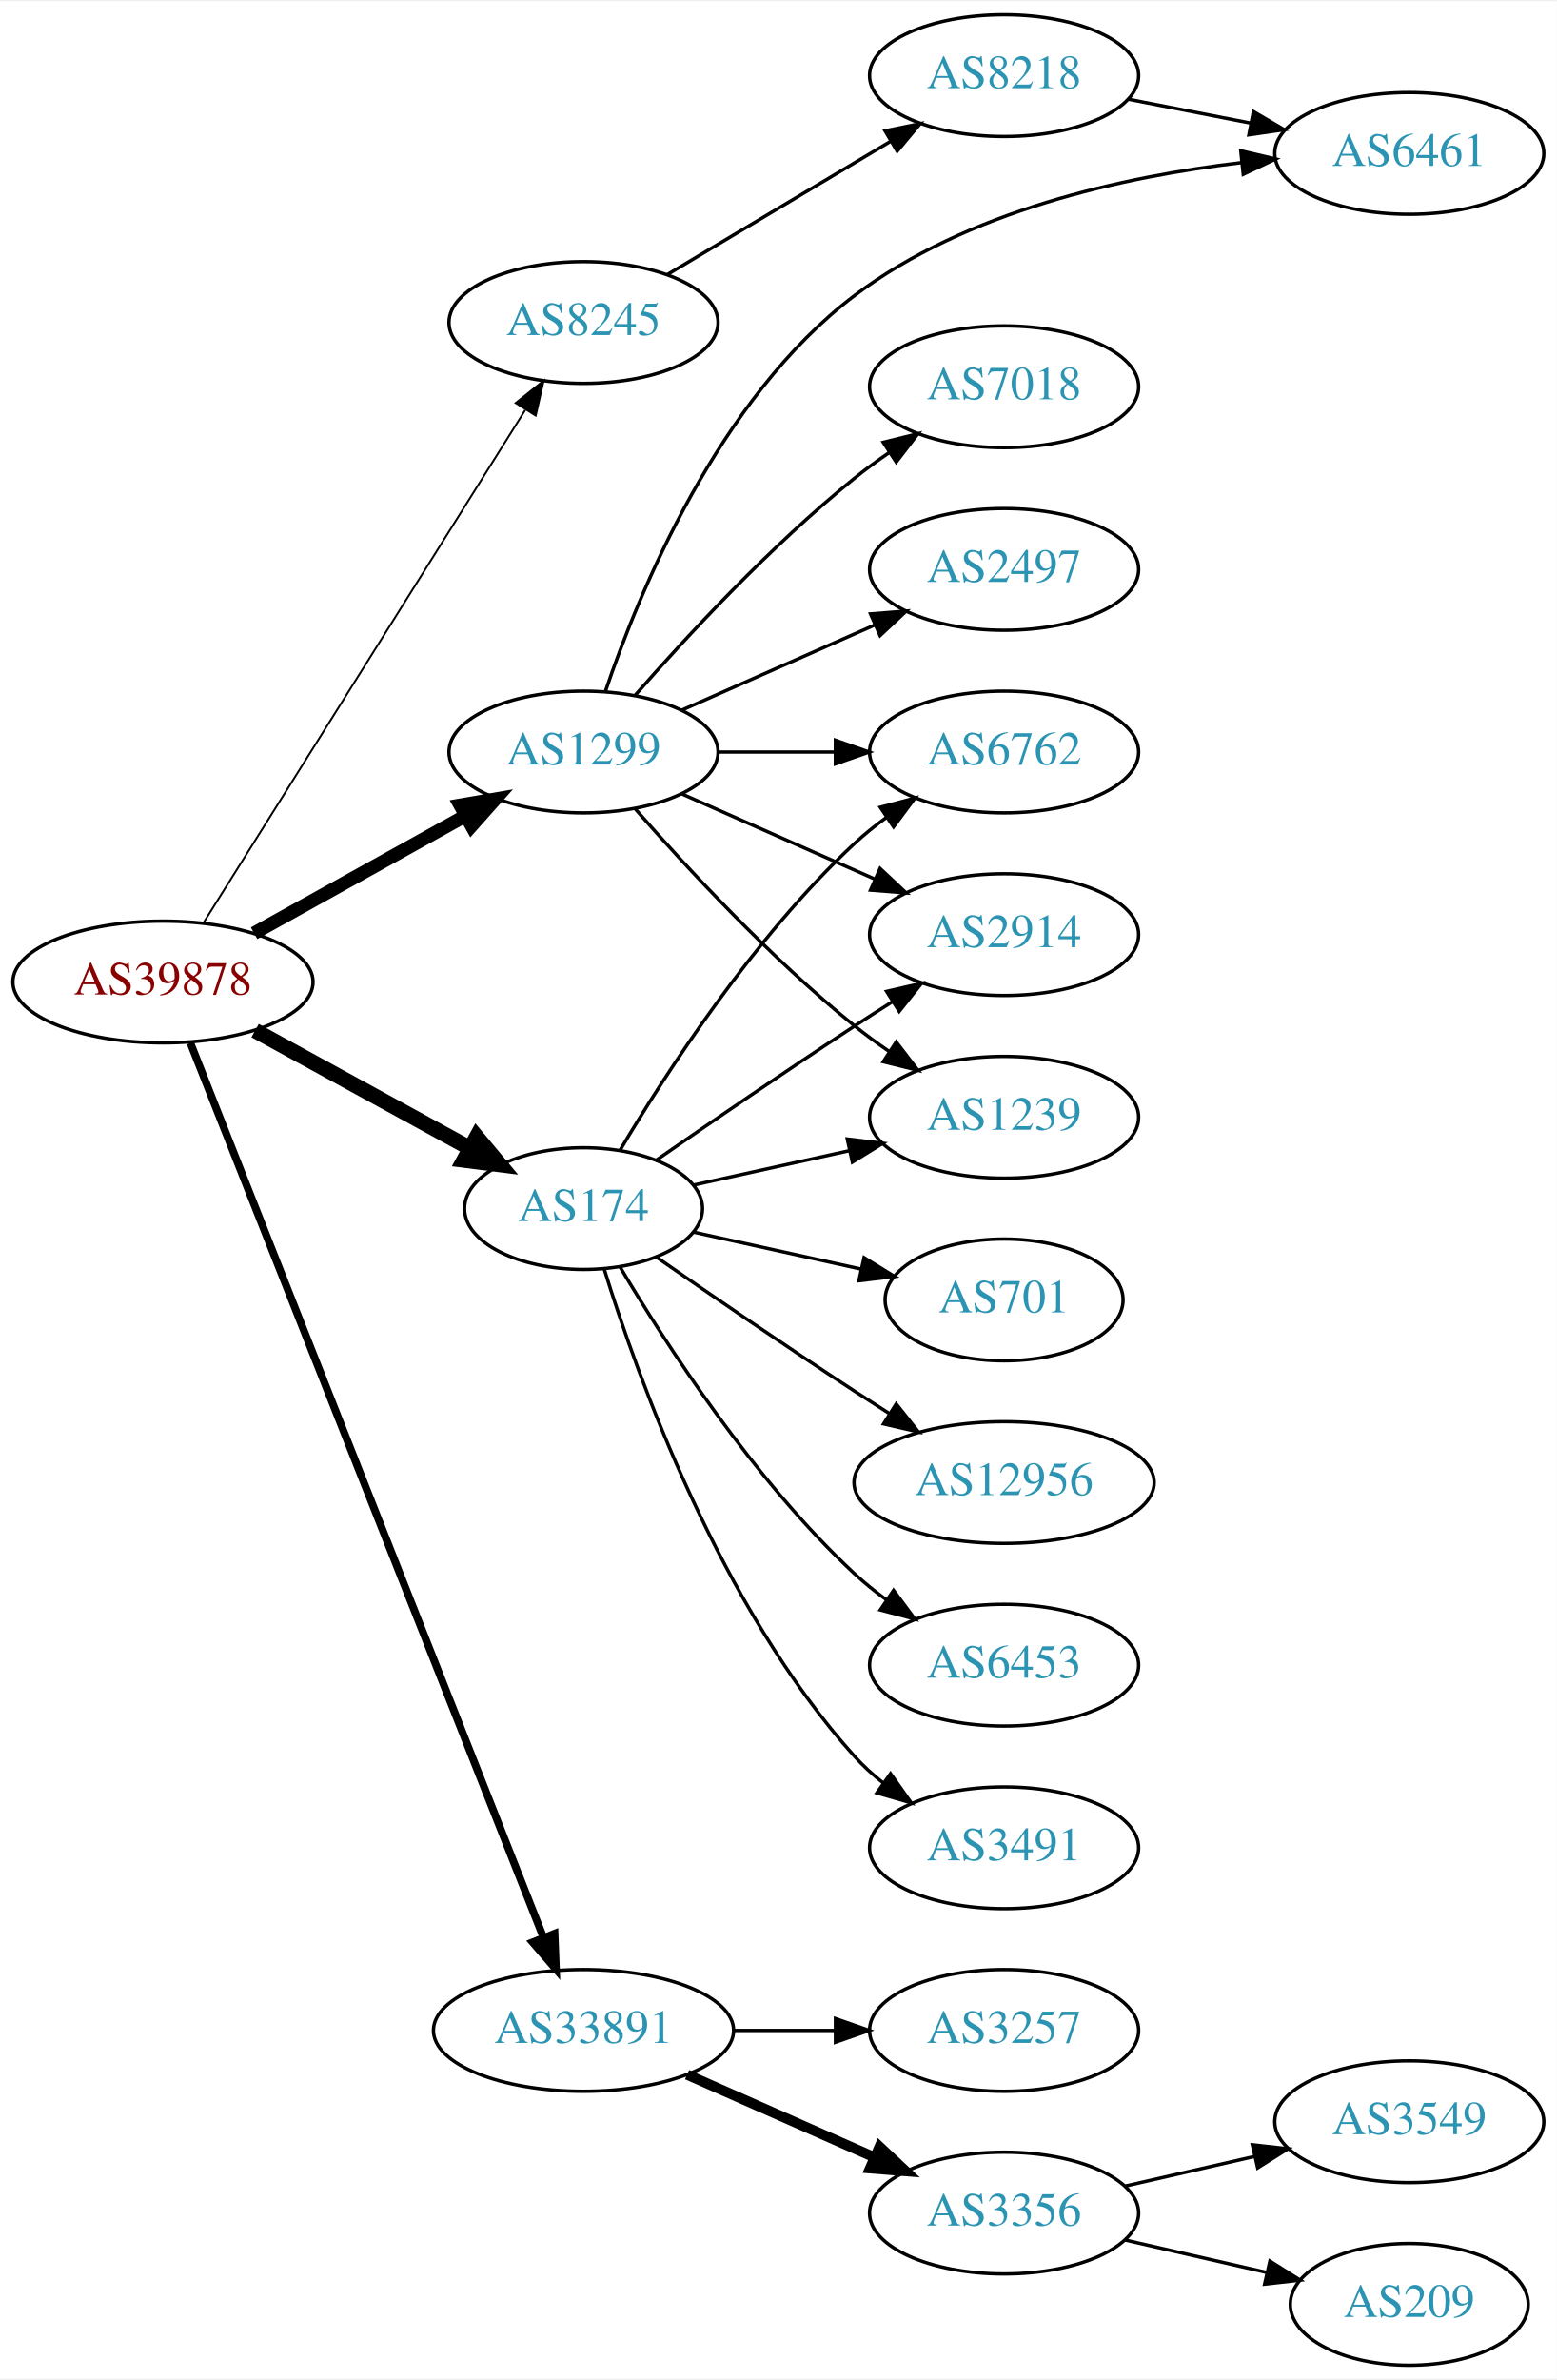
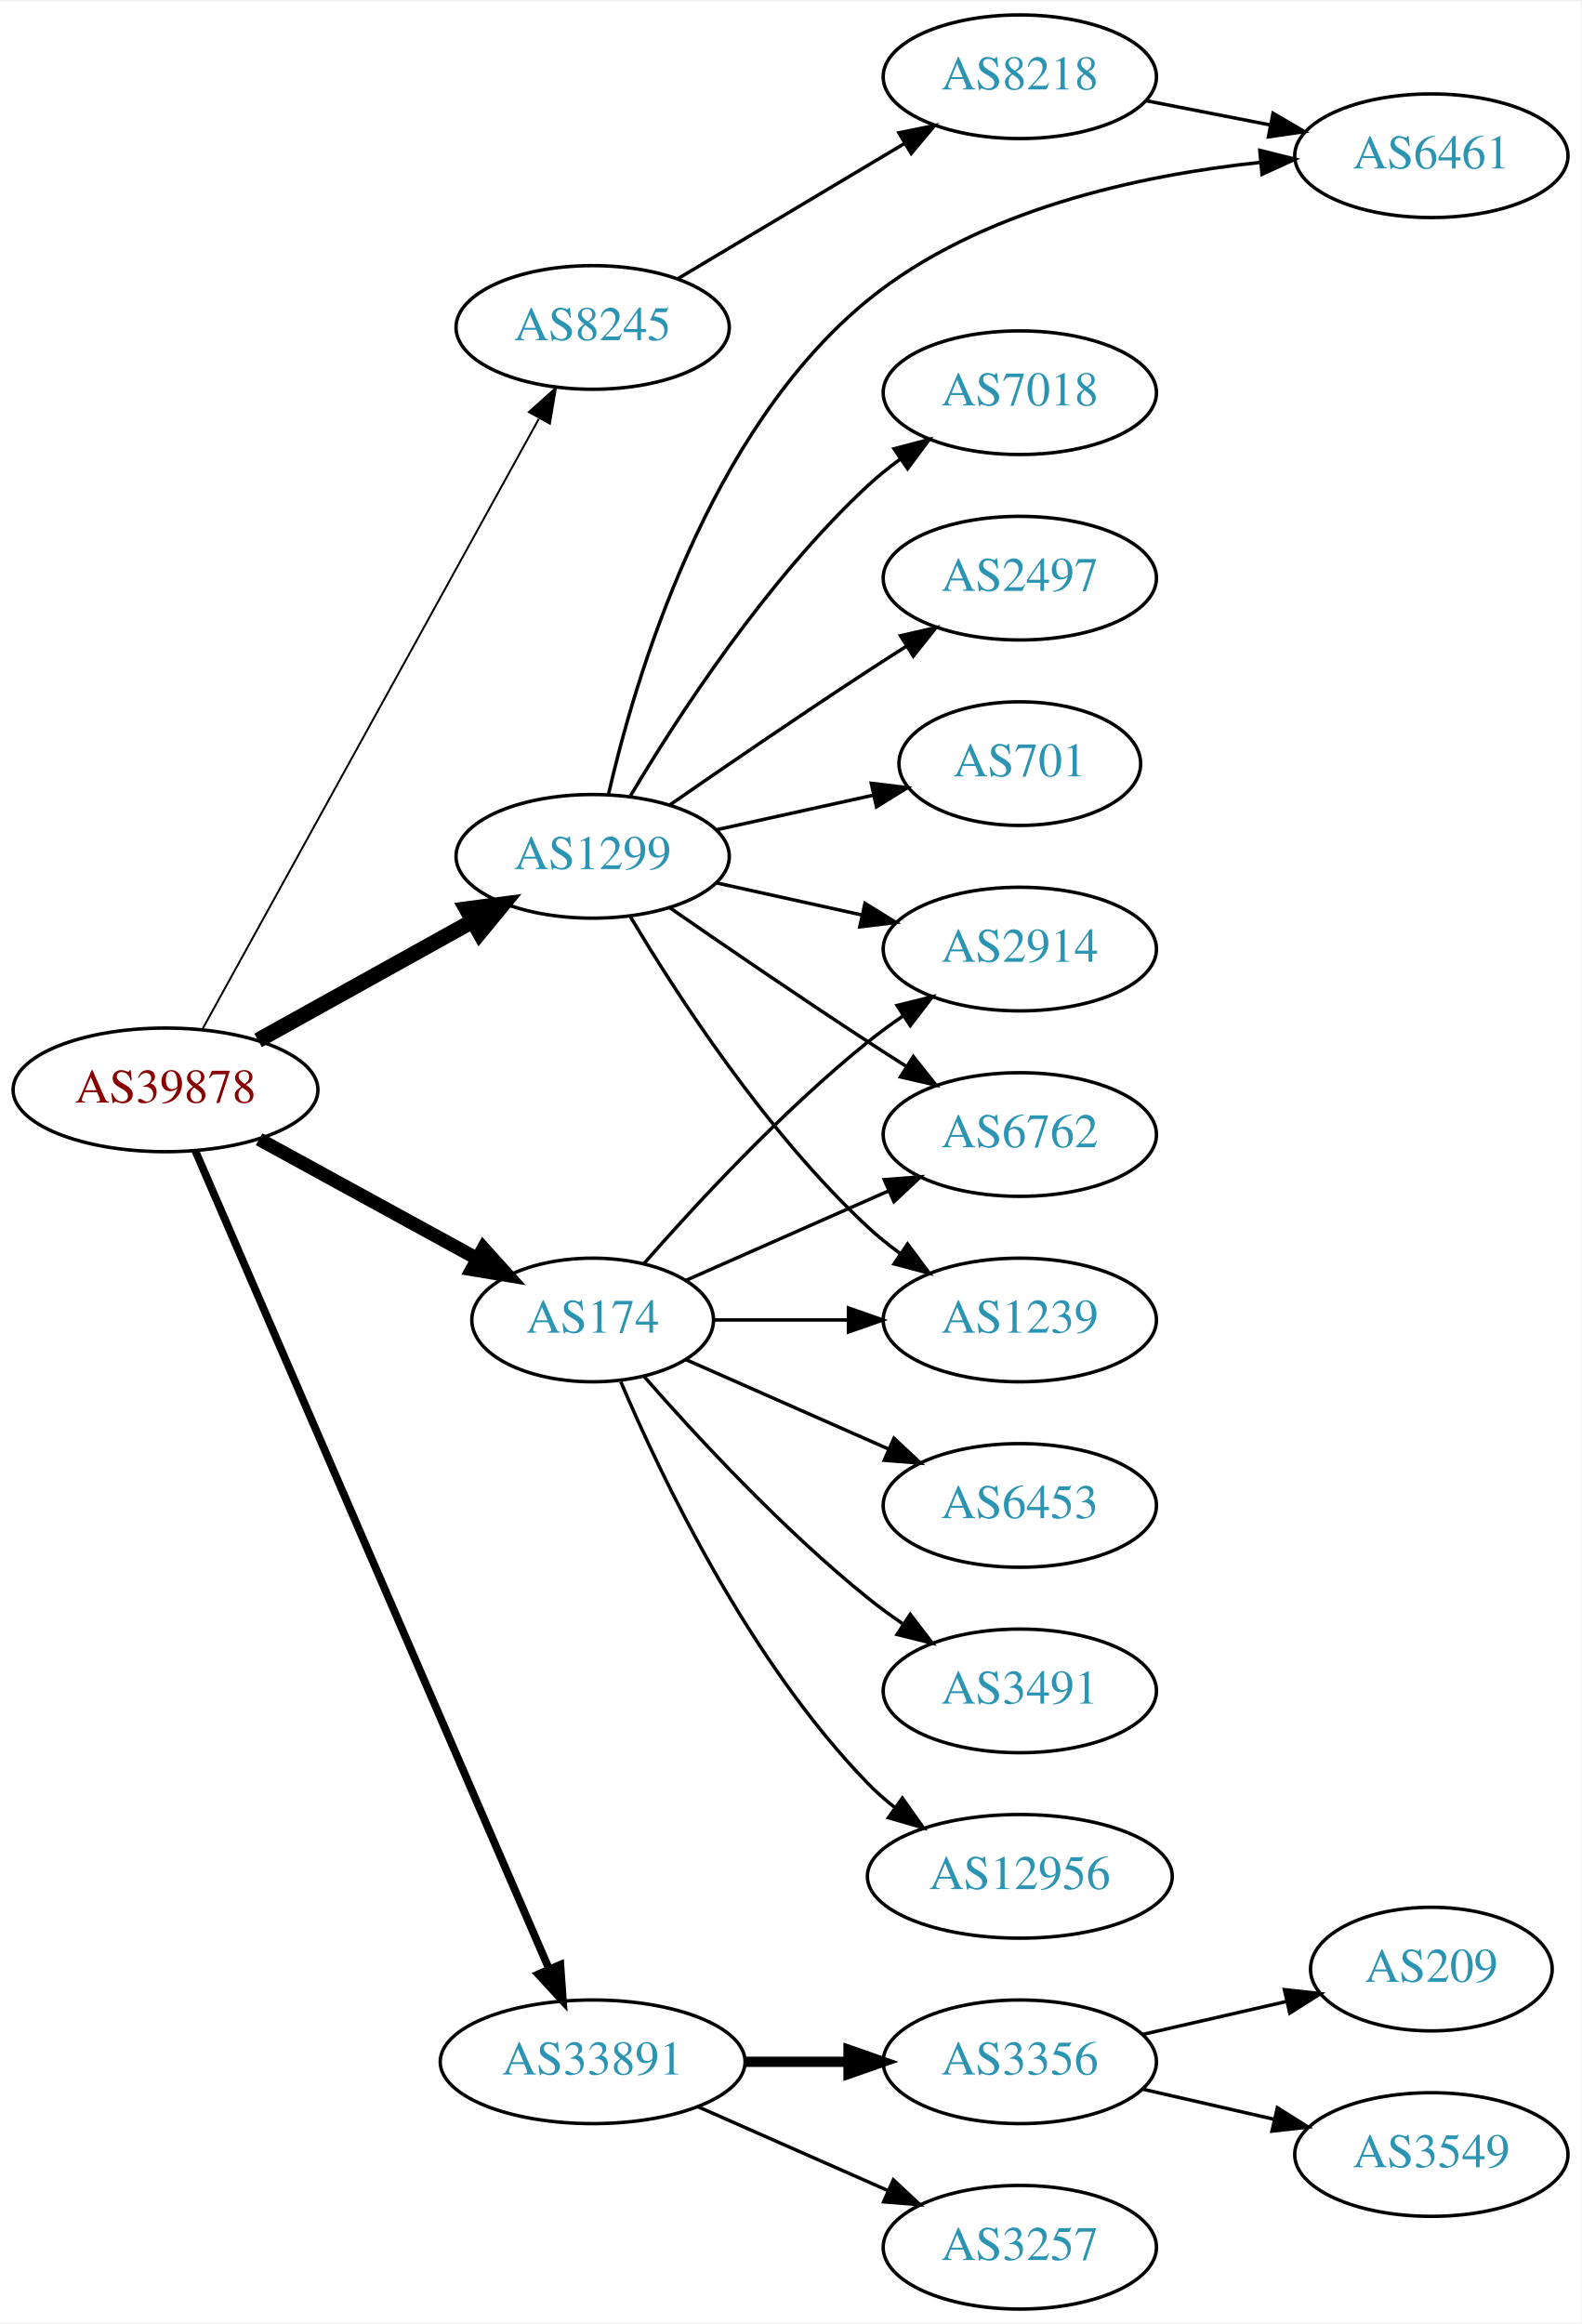
- <svg xmlns="http://www.w3.org/2000/svg" xmlns:xlink="http://www.w3.org/1999/xlink" width="460pt" height="703pt" viewBox="0.00 0.00 460.47 703.00">
-   <g id="graph0" class="graph" transform="scale(1 1) rotate(0) translate(4 699)">
-     <polygon fill="white" stroke="none" points="-4,4 -4,-699 456.469,-699 456.469,4 -4,4" />
+ <svg xmlns="http://www.w3.org/2000/svg" xmlns:xlink="http://www.w3.org/1999/xlink" width="460pt" height="676pt" viewBox="0.00 0.00 460.47 676.00">
+   <g id="graph0" class="graph" transform="scale(1 1) rotate(0) translate(4 672)">
+     <polygon fill="white" stroke="none" points="-4,4 -4,-672 456.469,-672 456.469,4 -4,4" />
    <g id="node1" class="node">
      <g id="a_node1">
        <a xlink:href="/asn/39878" xlink:title="AS39878 ~ Peter Rauter GmbH [AT]">
-           <ellipse fill="#ffffff" stroke="black" cx="44.196" cy="-409" rx="44.393" ry="18" />
-           <text text-anchor="middle" x="44.196" y="-405.3" font-family="Times,serif" font-size="14.00" fill="#880000">AS39878</text>
+           <ellipse fill="#ffffff" stroke="black" cx="44.196" cy="-355" rx="44.393" ry="18" />
+           <text text-anchor="middle" x="44.196" y="-351.3" font-family="Times,serif" font-size="14.00" fill="#880000">AS39878</text>
        </a>
      </g>
    </g>
    <g id="node2" class="node">
      <g id="a_node2">
        <a xlink:href="/asn/174" xlink:title="AS174 ~ Cogent Communications [US]">
-           <ellipse fill="#ffffff" stroke="black" cx="168.588" cy="-342" rx="35.194" ry="18" />
-           <text text-anchor="middle" x="168.588" y="-338.3" font-family="Times,serif" font-size="14.00" fill="#2c94b3">AS174</text>
+           <ellipse fill="#ffffff" stroke="black" cx="168.588" cy="-288" rx="35.194" ry="18" />
+           <text text-anchor="middle" x="168.588" y="-284.3" font-family="Times,serif" font-size="14.00" fill="#2c94b3">AS174</text>
        </a>
      </g>
    </g>
    <g id="edge1" class="edge">
-       <path fill="none" stroke="black" stroke-width="4.5" d="M71.452,-394.627C90.007,-384.47 115.007,-370.784 134.862,-359.915" />
-       <polygon fill="black" stroke="black" stroke-width="4.5" points="136.981,-363.244 143.862,-354.988 133.199,-356.336 136.981,-363.244" />
+       <path fill="none" stroke="black" stroke-width="3.938" d="M71.452,-340.627C90.007,-330.47 115.007,-316.784 134.862,-305.915" />
+       <polygon fill="black" stroke="black" stroke-width="3.938" points="136.771,-308.86 143.862,-300.988 133.409,-302.72 136.771,-308.86" />
    </g>
    <g id="node3" class="node">
      <g id="a_node3">
        <a xlink:href="/asn/1299" xlink:title="AS1299 ~ Telia Carrier [EU]">
-           <ellipse fill="#ffffff" stroke="black" cx="168.588" cy="-477" rx="39.794" ry="18" />
-           <text text-anchor="middle" x="168.588" y="-473.3" font-family="Times,serif" font-size="14.00" fill="#2c94b3">AS1299</text>
+           <ellipse fill="#ffffff" stroke="black" cx="168.588" cy="-423" rx="39.794" ry="18" />
+           <text text-anchor="middle" x="168.588" y="-419.3" font-family="Times,serif" font-size="14.00" fill="#2c94b3">AS1299</text>
        </a>
      </g>
    </g>
    <g id="edge2" class="edge">
-       <path fill="none" stroke="black" stroke-width="3.938" d="M71.152,-423.421C89.325,-433.518 113.788,-447.109 133.527,-458.076" />
-       <polygon fill="black" stroke="black" stroke-width="3.938" points="132.065,-461.268 142.507,-463.065 135.465,-455.149 132.065,-461.268" />
+       <path fill="none" stroke="black" stroke-width="4.5" d="M71.152,-369.421C89.325,-379.518 113.788,-393.109 133.527,-404.076" />
+       <polygon fill="black" stroke="black" stroke-width="4.5" points="131.853,-407.65 142.507,-409.065 135.677,-400.766 131.853,-407.65" />
    </g>
    <g id="node4" class="node">
      <g id="a_node4">
        <a xlink:href="/asn/8245" xlink:title="AS8245 ~ Video-Broadcast GmbH [AT]">
-           <ellipse fill="#ffffff" stroke="black" cx="168.588" cy="-604" rx="39.794" ry="18" />
-           <text text-anchor="middle" x="168.588" y="-600.3" font-family="Times,serif" font-size="14.00" fill="#2c94b3">AS8245</text>
+           <ellipse fill="#ffffff" stroke="black" cx="168.588" cy="-577" rx="39.794" ry="18" />
+           <text text-anchor="middle" x="168.588" y="-573.3" font-family="Times,serif" font-size="14.00" fill="#2c94b3">AS8245</text>
        </a>
      </g>
    </g>
    <g id="edge3" class="edge">
-       <path fill="none" stroke="black" stroke-width="0.562" d="M56.273,-426.649C77.946,-461.179 126.041,-537.805 151.328,-578.094" />
-       <polygon fill="black" stroke="black" stroke-width="0.562" points="148.519,-580.201 156.799,-586.811 154.448,-576.48 148.519,-580.201" />
+       <path fill="none" stroke="black" stroke-width="0.562" d="M55.005,-372.792C76.453,-411.695 127.622,-504.507 152.917,-550.389" />
+       <polygon fill="black" stroke="black" stroke-width="0.562" points="150.009,-552.364 157.902,-559.432 156.139,-548.984 150.009,-552.364" />
    </g>
    <g id="node5" class="node">
      <g id="a_node5">
        <a xlink:href="/asn/33891" xlink:title="AS33891 ~ CORE-BACKBONE GMBH GLOBAL NETWORK [DE]">
-           <ellipse fill="#ffffff" stroke="black" cx="168.588" cy="-99" rx="44.393" ry="18" />
-           <text text-anchor="middle" x="168.588" y="-95.3" font-family="Times,serif" font-size="14.00" fill="#2c94b3">AS33891</text>
+           <ellipse fill="#ffffff" stroke="black" cx="168.588" cy="-72" rx="44.393" ry="18" />
+           <text text-anchor="middle" x="168.588" y="-68.3" font-family="Times,serif" font-size="14.00" fill="#2c94b3">AS33891</text>
        </a>
      </g>
    </g>
    <g id="edge4" class="edge">
-       <path fill="none" stroke="black" stroke-width="2.25" d="M52.305,-390.993C72.796,-339.092 132.08,-188.936 156.685,-126.616" />
-       <polygon fill="black" stroke="black" stroke-width="2.25" points="160.042,-127.643 160.459,-117.057 153.531,-125.073 160.042,-127.643" />
+       <path fill="none" stroke="black" stroke-width="2.25" d="M52.852,-337.297C73.587,-289.353 130.94,-156.741 155.82,-99.212" />
+       <polygon fill="black" stroke="black" stroke-width="2.25" points="159.178,-100.264 159.935,-89.696 152.753,-97.485 159.178,-100.264" />
    </g>
    <g id="node6" class="node">
      <g id="a_node6">
-         <a xlink:href="/asn/6762" xlink:title="AS6762 ~ TELECOM ITALIA SPARKLE S.p.A. [IT]">
-           <ellipse fill="#ffffff" stroke="black" cx="292.98" cy="-477" rx="39.794" ry="18" />
-           <text text-anchor="middle" x="292.98" y="-473.3" font-family="Times,serif" font-size="14.00" fill="#2c94b3">AS6762</text>
+         <a xlink:href="/asn/2914" xlink:title="AS2914 ~ NTT America, Inc. [US]">
+           <ellipse fill="#ffffff" stroke="black" cx="292.98" cy="-396" rx="39.794" ry="18" />
+           <text text-anchor="middle" x="292.98" y="-392.3" font-family="Times,serif" font-size="14.00" fill="#2c94b3">AS2914</text>
        </a>
      </g>
    </g>
    <g id="edge5" class="edge">
-       <path fill="none" stroke="black" d="M179.401,-359.279C192.907,-382.011 218.967,-422.314 248.784,-450 251.691,-452.699 254.904,-455.28 258.228,-457.703" />
-       <polygon fill="black" stroke="black" points="256.363,-460.667 266.606,-463.375 260.287,-454.87 256.363,-460.667" />
+       <path fill="none" stroke="black" d="M183.462,-304.345C198.532,-321.559 223.81,-348.901 248.784,-369 252.04,-371.62 255.565,-374.192 259.149,-376.646" />
+       <polygon fill="black" stroke="black" points="257.237,-379.577 267.522,-382.121 261.068,-373.719 257.237,-379.577" />
    </g>
    <g id="node7" class="node">
      <g id="a_node7">
-         <a xlink:href="/asn/2914" xlink:title="AS2914 ~ NTT America, Inc. [US]">
-           <ellipse fill="#ffffff" stroke="black" cx="292.98" cy="-423" rx="39.794" ry="18" />
-           <text text-anchor="middle" x="292.98" y="-419.3" font-family="Times,serif" font-size="14.00" fill="#2c94b3">AS2914</text>
+         <a xlink:href="/asn/6762" xlink:title="AS6762 ~ TELECOM ITALIA SPARKLE S.p.A. [IT]">
+           <ellipse fill="#ffffff" stroke="black" cx="292.98" cy="-342" rx="39.794" ry="18" />
+           <text text-anchor="middle" x="292.98" y="-338.3" font-family="Times,serif" font-size="14.00" fill="#2c94b3">AS6762</text>
        </a>
      </g>
    </g>
    <g id="edge6" class="edge">
-       <path fill="none" stroke="black" d="M190.279,-356.44C206.17,-367.449 228.721,-382.897 248.784,-396 252.366,-398.339 256.137,-400.759 259.897,-403.144" />
-       <polygon fill="black" stroke="black" points="258.23,-406.231 268.558,-408.596 261.959,-400.307 258.23,-406.231" />
+       <path fill="none" stroke="black" d="M195.844,-299.584C213.03,-307.167 235.743,-317.188 254.777,-325.586" />
+       <polygon fill="black" stroke="black" points="253.503,-328.849 264.065,-329.684 256.329,-322.445 253.503,-328.849" />
    </g>
    <g id="node8" class="node">
      <g id="a_node8">
-         <a xlink:href="/asn/3491" xlink:title="AS3491 ~ PCCW Global, Inc. [US]">
-           <ellipse fill="#ffffff" stroke="black" cx="292.98" cy="-153" rx="39.794" ry="18" />
-           <text text-anchor="middle" x="292.98" y="-149.3" font-family="Times,serif" font-size="14.00" fill="#2c94b3">AS3491</text>
+         <a xlink:href="/asn/6453" xlink:title="AS6453 ~ TATA COMMUNICATIONS (AMERICA) INC [US]">
+           <ellipse fill="#ffffff" stroke="black" cx="292.98" cy="-234" rx="39.794" ry="18" />
+           <text text-anchor="middle" x="292.98" y="-230.3" font-family="Times,serif" font-size="14.00" fill="#2c94b3">AS6453</text>
        </a>
      </g>
    </g>
    <g id="edge7" class="edge">
-       <path fill="none" stroke="black" d="M174.726,-324.06C184.629,-292.021 208.966,-224.188 248.784,-180 251.3,-177.208 254.172,-174.599 257.211,-172.188" />
-       <polygon fill="black" stroke="black" points="259.394,-174.93 265.519,-166.285 255.34,-169.224 259.394,-174.93" />
+       <path fill="none" stroke="black" d="M195.844,-276.416C213.03,-268.833 235.743,-258.812 254.777,-250.414" />
+       <polygon fill="black" stroke="black" points="256.329,-253.555 264.065,-246.316 253.503,-247.151 256.329,-253.555" />
    </g>
    <g id="node9" class="node">
      <g id="a_node9">
-         <a xlink:href="/asn/701" xlink:title="AS701 ~ UUNET [US]">
-           <ellipse fill="#ffffff" stroke="black" cx="292.98" cy="-315" rx="35.194" ry="18" />
-           <text text-anchor="middle" x="292.98" y="-311.3" font-family="Times,serif" font-size="14.00" fill="#2c94b3">AS701</text>
+         <a xlink:href="/asn/1239" xlink:title="AS1239 ~ Sprint [US]">
+           <ellipse fill="#ffffff" stroke="black" cx="292.98" cy="-288" rx="39.794" ry="18" />
+           <text text-anchor="middle" x="292.98" y="-284.3" font-family="Times,serif" font-size="14.00" fill="#2c94b3">AS1239</text>
        </a>
      </g>
    </g>
    <g id="edge8" class="edge">
-       <path fill="none" stroke="black" d="M201.107,-335.047C216.24,-331.708 234.568,-327.665 250.788,-324.087" />
-       <polygon fill="black" stroke="black" points="251.557,-327.502 260.568,-321.93 250.049,-320.666 251.557,-327.502" />
+       <path fill="none" stroke="black" d="M204.007,-288C216.058,-288 229.834,-288 242.852,-288" />
+       <polygon fill="black" stroke="black" points="243.081,-291.5 253.081,-288 243.081,-284.5 243.081,-291.5" />
    </g>
    <g id="node10" class="node">
      <g id="a_node10">
-         <a xlink:href="/asn/12956" xlink:title="AS12956 ~ TELXIUS [ES]">
-           <ellipse fill="#ffffff" stroke="black" cx="292.98" cy="-261" rx="44.393" ry="18" />
-           <text text-anchor="middle" x="292.98" y="-257.3" font-family="Times,serif" font-size="14.00" fill="#2c94b3">AS12956</text>
+         <a xlink:href="/asn/3491" xlink:title="AS3491 ~ PCCW Global, Inc. [US]">
+           <ellipse fill="#ffffff" stroke="black" cx="292.98" cy="-180" rx="39.794" ry="18" />
+           <text text-anchor="middle" x="292.98" y="-176.3" font-family="Times,serif" font-size="14.00" fill="#2c94b3">AS3491</text>
        </a>
      </g>
    </g>
    <g id="edge9" class="edge">
-       <path fill="none" stroke="black" d="M190.279,-327.56C206.17,-316.551 228.721,-301.103 248.784,-288 252.105,-285.831 255.587,-283.594 259.074,-281.379" />
-       <polygon fill="black" stroke="black" points="261.063,-284.262 267.656,-275.968 257.33,-278.34 261.063,-284.262" />
+       <path fill="none" stroke="black" d="M183.462,-271.655C198.532,-254.441 223.81,-227.099 248.784,-207 252.04,-204.38 255.565,-201.808 259.149,-199.354" />
+       <polygon fill="black" stroke="black" points="261.068,-202.281 267.522,-193.879 257.237,-196.423 261.068,-202.281" />
    </g>
    <g id="node11" class="node">
      <g id="a_node11">
-         <a xlink:href="/asn/6453" xlink:title="AS6453 ~ TATA COMMUNICATIONS (AMERICA) INC [US]">
-           <ellipse fill="#ffffff" stroke="black" cx="292.98" cy="-207" rx="39.794" ry="18" />
-           <text text-anchor="middle" x="292.98" y="-203.3" font-family="Times,serif" font-size="14.00" fill="#2c94b3">AS6453</text>
+         <a xlink:href="/asn/12956" xlink:title="AS12956 ~ TELXIUS [ES]">
+           <ellipse fill="#ffffff" stroke="black" cx="292.98" cy="-126" rx="44.393" ry="18" />
+           <text text-anchor="middle" x="292.98" y="-122.3" font-family="Times,serif" font-size="14.00" fill="#2c94b3">AS12956</text>
        </a>
      </g>
    </g>
    <g id="edge10" class="edge">
-       <path fill="none" stroke="black" d="M179.401,-324.721C192.907,-301.989 218.967,-261.686 248.784,-234 251.691,-231.301 254.904,-228.72 258.228,-226.297" />
-       <polygon fill="black" stroke="black" points="260.287,-229.13 266.606,-220.625 256.363,-223.333 260.287,-229.13" />
+       <path fill="none" stroke="black" d="M176.779,-270.025C188.546,-242.318 214.12,-188.652 248.784,-153 251.2,-150.515 253.889,-148.158 256.71,-145.949" />
+       <polygon fill="black" stroke="black" points="258.774,-148.775 264.894,-140.127 254.717,-143.071 258.774,-148.775" />
+     </g>
+     <g id="edge11" class="edge">
+       <path fill="none" stroke="black" d="M204.661,-415.263C217.848,-412.354 233.028,-409.005 246.994,-405.924" />
+       <polygon fill="black" stroke="black" points="247.891,-409.31 256.903,-403.738 246.383,-402.475 247.891,-409.31" />
+     </g>
+     <g id="edge13" class="edge">
+       <path fill="none" stroke="black" d="M190.945,-408.099C206.796,-397.123 228.999,-381.921 248.784,-369 252.366,-366.661 256.137,-364.241 259.897,-361.856" />
+       <polygon fill="black" stroke="black" points="261.959,-364.693 268.558,-356.404 258.23,-358.769 261.959,-364.693" />
+     </g>
+     <g id="edge14" class="edge">
+       <path fill="none" stroke="black" d="M179.634,-405.329C193.205,-382.528 219.137,-342.528 248.784,-315 251.691,-312.301 254.904,-309.72 258.228,-307.297" />
+       <polygon fill="black" stroke="black" points="260.287,-310.13 266.606,-301.625 256.363,-304.333 260.287,-310.13" />
    </g>
    <g id="node12" class="node">
      <g id="a_node12">
-         <a xlink:href="/asn/1239" xlink:title="AS1239 ~ Sprint [US]">
-           <ellipse fill="#ffffff" stroke="black" cx="292.98" cy="-369" rx="39.794" ry="18" />
-           <text text-anchor="middle" x="292.98" y="-365.3" font-family="Times,serif" font-size="14.00" fill="#2c94b3">AS1239</text>
-         </a>
-       </g>
-     </g>
-     <g id="edge11" class="edge">
-       <path fill="none" stroke="black" d="M201.107,-348.953C215.168,-352.055 231.986,-355.765 247.31,-359.146" />
-       <polygon fill="black" stroke="black" points="246.601,-362.573 257.12,-361.31 248.109,-355.738 246.601,-362.573" />
-     </g>
-     <g id="edge16" class="edge">
-       <path fill="none" stroke="black" d="M208.314,-477C219.252,-477 231.303,-477 242.769,-477" />
-       <polygon fill="black" stroke="black" points="243.087,-480.5 253.087,-477 243.087,-473.5 243.087,-480.5" />
+         <a xlink:href="/asn/2497" xlink:title="AS2497 ~ Internet Initiative Japan Inc. [JP]">
+           <ellipse fill="#ffffff" stroke="black" cx="292.98" cy="-504" rx="39.794" ry="18" />
+           <text text-anchor="middle" x="292.98" y="-500.3" font-family="Times,serif" font-size="14.00" fill="#2c94b3">AS2497</text>
+         </a>
+       </g>
    </g>
    <g id="edge12" class="edge">
-       <path fill="none" stroke="black" d="M197.667,-464.611C214.615,-457.134 236.413,-447.517 254.782,-439.412" />
-       <polygon fill="black" stroke="black" points="256.296,-442.57 264.032,-435.331 253.47,-436.166 256.296,-442.57" />
-     </g>
-     <g id="edge15" class="edge">
-       <path fill="none" stroke="black" d="M183.74,-460.337C198.842,-443.106 223.963,-415.976 248.784,-396 252.04,-393.38 255.565,-390.808 259.149,-388.354" />
-       <polygon fill="black" stroke="black" points="261.068,-391.281 267.522,-382.879 257.237,-385.423 261.068,-391.281" />
+       <path fill="none" stroke="black" d="M190.945,-437.901C206.796,-448.877 228.999,-464.079 248.784,-477 252.366,-479.339 256.137,-481.759 259.897,-484.144" />
+       <polygon fill="black" stroke="black" points="258.23,-487.231 268.558,-489.596 261.959,-481.307 258.23,-487.231" />
    </g>
    <g id="node13" class="node">
      <g id="a_node13">
-         <a xlink:href="/asn/2497" xlink:title="AS2497 ~ Internet Initiative Japan Inc. [JP]">
-           <ellipse fill="#ffffff" stroke="black" cx="292.98" cy="-531" rx="39.794" ry="18" />
-           <text text-anchor="middle" x="292.98" y="-527.3" font-family="Times,serif" font-size="14.00" fill="#2c94b3">AS2497</text>
-         </a>
-       </g>
-     </g>
-     <g id="edge13" class="edge">
-       <path fill="none" stroke="black" d="M197.667,-489.389C214.615,-496.866 236.413,-506.483 254.782,-514.588" />
-       <polygon fill="black" stroke="black" points="253.47,-517.834 264.032,-518.669 256.296,-511.43 253.47,-517.834" />
+         <a xlink:href="/asn/701" xlink:title="AS701 ~ UUNET [US]">
+           <ellipse fill="#ffffff" stroke="black" cx="292.98" cy="-450" rx="35.194" ry="18" />
+           <text text-anchor="middle" x="292.98" y="-446.3" font-family="Times,serif" font-size="14.00" fill="#2c94b3">AS701</text>
+         </a>
+       </g>
+     </g>
+     <g id="edge15" class="edge">
+       <path fill="none" stroke="black" d="M204.661,-430.737C218.894,-433.877 235.449,-437.529 250.293,-440.804" />
+       <polygon fill="black" stroke="black" points="249.728,-444.263 260.247,-443 251.236,-437.428 249.728,-444.263" />
    </g>
    <g id="node14" class="node">
      <g id="a_node14">
        <a xlink:href="/asn/7018" xlink:title="AS7018 ~ AT&amp;T Services, Inc. [US]">
-           <ellipse fill="#ffffff" stroke="black" cx="292.98" cy="-585" rx="39.794" ry="18" />
-           <text text-anchor="middle" x="292.98" y="-581.3" font-family="Times,serif" font-size="14.00" fill="#2c94b3">AS7018</text>
-         </a>
-       </g>
-     </g>
-     <g id="edge14" class="edge">
-       <path fill="none" stroke="black" d="M183.74,-493.663C198.842,-510.894 223.963,-538.024 248.784,-558 252.04,-560.62 255.565,-563.192 259.149,-565.646" />
-       <polygon fill="black" stroke="black" points="257.237,-568.577 267.522,-571.121 261.068,-562.719 257.237,-568.577" />
+           <ellipse fill="#ffffff" stroke="black" cx="292.98" cy="-558" rx="39.794" ry="18" />
+           <text text-anchor="middle" x="292.98" y="-554.3" font-family="Times,serif" font-size="14.00" fill="#2c94b3">AS7018</text>
+         </a>
+       </g>
+     </g>
+     <g id="edge16" class="edge">
+       <path fill="none" stroke="black" d="M179.634,-440.671C193.205,-463.472 219.137,-503.472 248.784,-531 251.691,-533.699 254.904,-536.28 258.228,-538.703" />
+       <polygon fill="black" stroke="black" points="256.363,-541.667 266.606,-544.375 260.287,-535.87 256.363,-541.667" />
    </g>
    <g id="node15" class="node">
      <g id="a_node15">
-         <a xlink:href="/asn/6461" xlink:title="AS6461 ~ Zayo Bandwidth [US]">
-           <ellipse fill="#ffffff" stroke="black" cx="412.823" cy="-654" rx="39.794" ry="18" />
-           <text text-anchor="middle" x="412.823" y="-650.3" font-family="Times,serif" font-size="14.00" fill="#2c94b3">AS6461</text>
+         <a xlink:href="/asn/6461" xlink:title="AS6461 ~ ZAYO-6461 [US]">
+           <ellipse fill="#ffffff" stroke="black" cx="412.823" cy="-627" rx="39.794" ry="18" />
+           <text text-anchor="middle" x="412.823" y="-623.3" font-family="Times,serif" font-size="14.00" fill="#2c94b3">AS6461</text>
        </a>
      </g>
    </g>
    <g id="edge17" class="edge">
-       <path fill="none" stroke="black" d="M175.063,-494.935C184.91,-524.091 208.433,-581.566 248.784,-612 281.918,-636.99 328.451,-647.179 363.327,-651.299" />
-       <polygon fill="black" stroke="black" points="362.978,-654.781 373.29,-652.349 363.712,-647.82 362.978,-654.781" />
+       <path fill="none" stroke="black" d="M173.168,-440.928C180.835,-474.506 202.081,-546.914 248.784,-585 281.05,-611.312 327.885,-621.347 363.087,-625.071" />
+       <polygon fill="black" stroke="black" points="362.867,-628.566 373.146,-625.999 363.51,-621.595 362.867,-628.566" />
    </g>
    <g id="node16" class="node">
      <g id="a_node16">
        <a xlink:href="/asn/8218" xlink:title="AS8218 ~ legacy Neotelecoms [FR]">
-           <ellipse fill="#ffffff" stroke="black" cx="292.98" cy="-677" rx="39.794" ry="18" />
-           <text text-anchor="middle" x="292.98" y="-673.3" font-family="Times,serif" font-size="14.00" fill="#2c94b3">AS8218</text>
+           <ellipse fill="#ffffff" stroke="black" cx="292.98" cy="-650" rx="39.794" ry="18" />
+           <text text-anchor="middle" x="292.98" y="-646.3" font-family="Times,serif" font-size="14.00" fill="#2c94b3">AS8218</text>
        </a>
      </g>
    </g>
    <g id="edge18" class="edge">
-       <path fill="none" stroke="black" d="M193.477,-618.248C212.263,-629.453 238.634,-645.182 259.363,-657.545" />
-       <polygon fill="black" stroke="black" points="257.77,-660.671 268.152,-662.788 261.356,-654.659 257.77,-660.671" />
+       <path fill="none" stroke="black" d="M193.477,-591.248C212.263,-602.453 238.634,-618.182 259.363,-630.545" />
+       <polygon fill="black" stroke="black" points="257.77,-633.671 268.152,-635.788 261.356,-627.659 257.77,-633.671" />
    </g>
    <g id="node17" class="node">
      <g id="a_node17">
-         <a xlink:href="/asn/3356" xlink:title="AS3356 ~ Level 3 Parent, LLC [US]">
-           <ellipse fill="#ffffff" stroke="black" cx="292.98" cy="-45" rx="39.794" ry="18" />
-           <text text-anchor="middle" x="292.98" y="-41.3" font-family="Times,serif" font-size="14.00" fill="#2c94b3">AS3356</text>
+         <a xlink:href="/asn/3257" xlink:title="AS3257 ~ GTT [DE]">
+           <ellipse fill="#ffffff" stroke="black" cx="292.98" cy="-18" rx="39.794" ry="18" />
+           <text text-anchor="middle" x="292.98" y="-14.3" font-family="Times,serif" font-size="14.00" fill="#2c94b3">AS3257</text>
        </a>
      </g>
    </g>
    <g id="edge20" class="edge">
-       <path fill="none" stroke="black" stroke-width="3" d="M199.216,-85.928C215.81,-78.606 236.67,-69.403 254.403,-61.579" />
-       <polygon fill="black" stroke="black" stroke-width="3" points="256.151,-64.634 263.887,-57.395 253.325,-58.23 256.151,-64.634" />
+       <path fill="none" stroke="black" d="M199.216,-58.928C215.81,-51.606 236.67,-42.403 254.403,-34.579" />
+       <polygon fill="black" stroke="black" points="256.151,-37.634 263.887,-30.395 253.325,-31.23 256.151,-37.634" />
    </g>
    <g id="node18" class="node">
      <g id="a_node18">
-         <a xlink:href="/asn/3257" xlink:title="AS3257 ~ GTT [DE]">
-           <ellipse fill="#ffffff" stroke="black" cx="292.98" cy="-99" rx="39.794" ry="18" />
-           <text text-anchor="middle" x="292.98" y="-95.3" font-family="Times,serif" font-size="14.00" fill="#2c94b3">AS3257</text>
+         <a xlink:href="/asn/3356" xlink:title="AS3356 ~ Level 3 Parent, LLC [US]">
+           <ellipse fill="#ffffff" stroke="black" cx="292.98" cy="-72" rx="39.794" ry="18" />
+           <text text-anchor="middle" x="292.98" y="-68.3" font-family="Times,serif" font-size="14.00" fill="#2c94b3">AS3356</text>
        </a>
      </g>
    </g>
    <g id="edge21" class="edge">
-       <path fill="none" stroke="black" d="M213.084,-99C222.773,-99 233.11,-99 243.002,-99" />
-       <polygon fill="black" stroke="black" points="243.105,-102.5 253.105,-99 243.105,-95.5 243.105,-102.5" />
+       <path fill="none" stroke="black" stroke-width="3" d="M213.084,-72C222.773,-72 233.11,-72 243.002,-72" />
+       <polygon fill="black" stroke="black" stroke-width="3" points="243.105,-75.5 253.105,-72 243.105,-68.5 243.105,-75.5" />
    </g>
    <g id="edge19" class="edge">
-       <path fill="none" stroke="black" d="M329.657,-670.037C341.088,-667.806 353.91,-665.303 365.964,-662.951" />
-       <polygon fill="black" stroke="black" points="366.717,-666.37 375.861,-661.019 365.376,-659.499 366.717,-666.37" />
+       <path fill="none" stroke="black" d="M329.657,-643.037C341.088,-640.806 353.91,-638.303 365.964,-635.951" />
+       <polygon fill="black" stroke="black" points="366.717,-639.37 375.861,-634.019 365.376,-632.499 366.717,-639.37" />
    </g>
    <g id="node19" class="node">
      <g id="a_node19">
-         <a xlink:href="/asn/209" xlink:title="AS209 ~ CenturyLink Communications, LLC [US]">
-           <ellipse fill="#ffffff" stroke="black" cx="412.823" cy="-18" rx="35.194" ry="18" />
-           <text text-anchor="middle" x="412.823" y="-14.3" font-family="Times,serif" font-size="14.00" fill="#2c94b3">AS209</text>
+         <a xlink:href="/asn/3549" xlink:title="AS3549 ~ Level 3 Parent, LLC [US]">
+           <ellipse fill="#ffffff" stroke="black" cx="412.823" cy="-45" rx="39.794" ry="18" />
+           <text text-anchor="middle" x="412.823" y="-41.3" font-family="Times,serif" font-size="14.00" fill="#2c94b3">AS3549</text>
        </a>
      </g>
    </g>
    <g id="edge22" class="edge">
-       <path fill="none" stroke="black" d="M328.7,-37.045C341.792,-34.045 356.814,-30.604 370.455,-27.478" />
-       <polygon fill="black" stroke="black" points="371.597,-30.807 380.562,-25.162 370.033,-23.984 371.597,-30.807" />
+       <path fill="none" stroke="black" d="M328.7,-64.045C340.7,-61.296 354.32,-58.175 367.013,-55.267" />
+       <polygon fill="black" stroke="black" points="367.979,-58.636 376.945,-52.991 366.415,-51.813 367.979,-58.636" />
    </g>
    <g id="node20" class="node">
      <g id="a_node20">
-         <a xlink:href="/asn/3549" xlink:title="AS3549 ~ Level 3 Parent, LLC [US]">
-           <ellipse fill="#ffffff" stroke="black" cx="412.823" cy="-72" rx="39.794" ry="18" />
-           <text text-anchor="middle" x="412.823" y="-68.3" font-family="Times,serif" font-size="14.00" fill="#2c94b3">AS3549</text>
+         <a xlink:href="/asn/209" xlink:title="AS209 ~ CenturyLink Communications, LLC [US]">
+           <ellipse fill="#ffffff" stroke="black" cx="412.823" cy="-99" rx="35.194" ry="18" />
+           <text text-anchor="middle" x="412.823" y="-95.3" font-family="Times,serif" font-size="14.00" fill="#2c94b3">AS209</text>
        </a>
      </g>
    </g>
    <g id="edge23" class="edge">
-       <path fill="none" stroke="black" d="M328.7,-52.955C340.7,-55.704 354.32,-58.825 367.013,-61.733" />
-       <polygon fill="black" stroke="black" points="366.415,-65.187 376.945,-64.009 367.979,-58.364 366.415,-65.187" />
+       <path fill="none" stroke="black" d="M328.7,-79.955C341.792,-82.955 356.814,-86.397 370.455,-89.522" />
+       <polygon fill="black" stroke="black" points="370.033,-93.016 380.562,-91.838 371.597,-86.193 370.033,-93.016" />
    </g>
  </g>
</svg>
